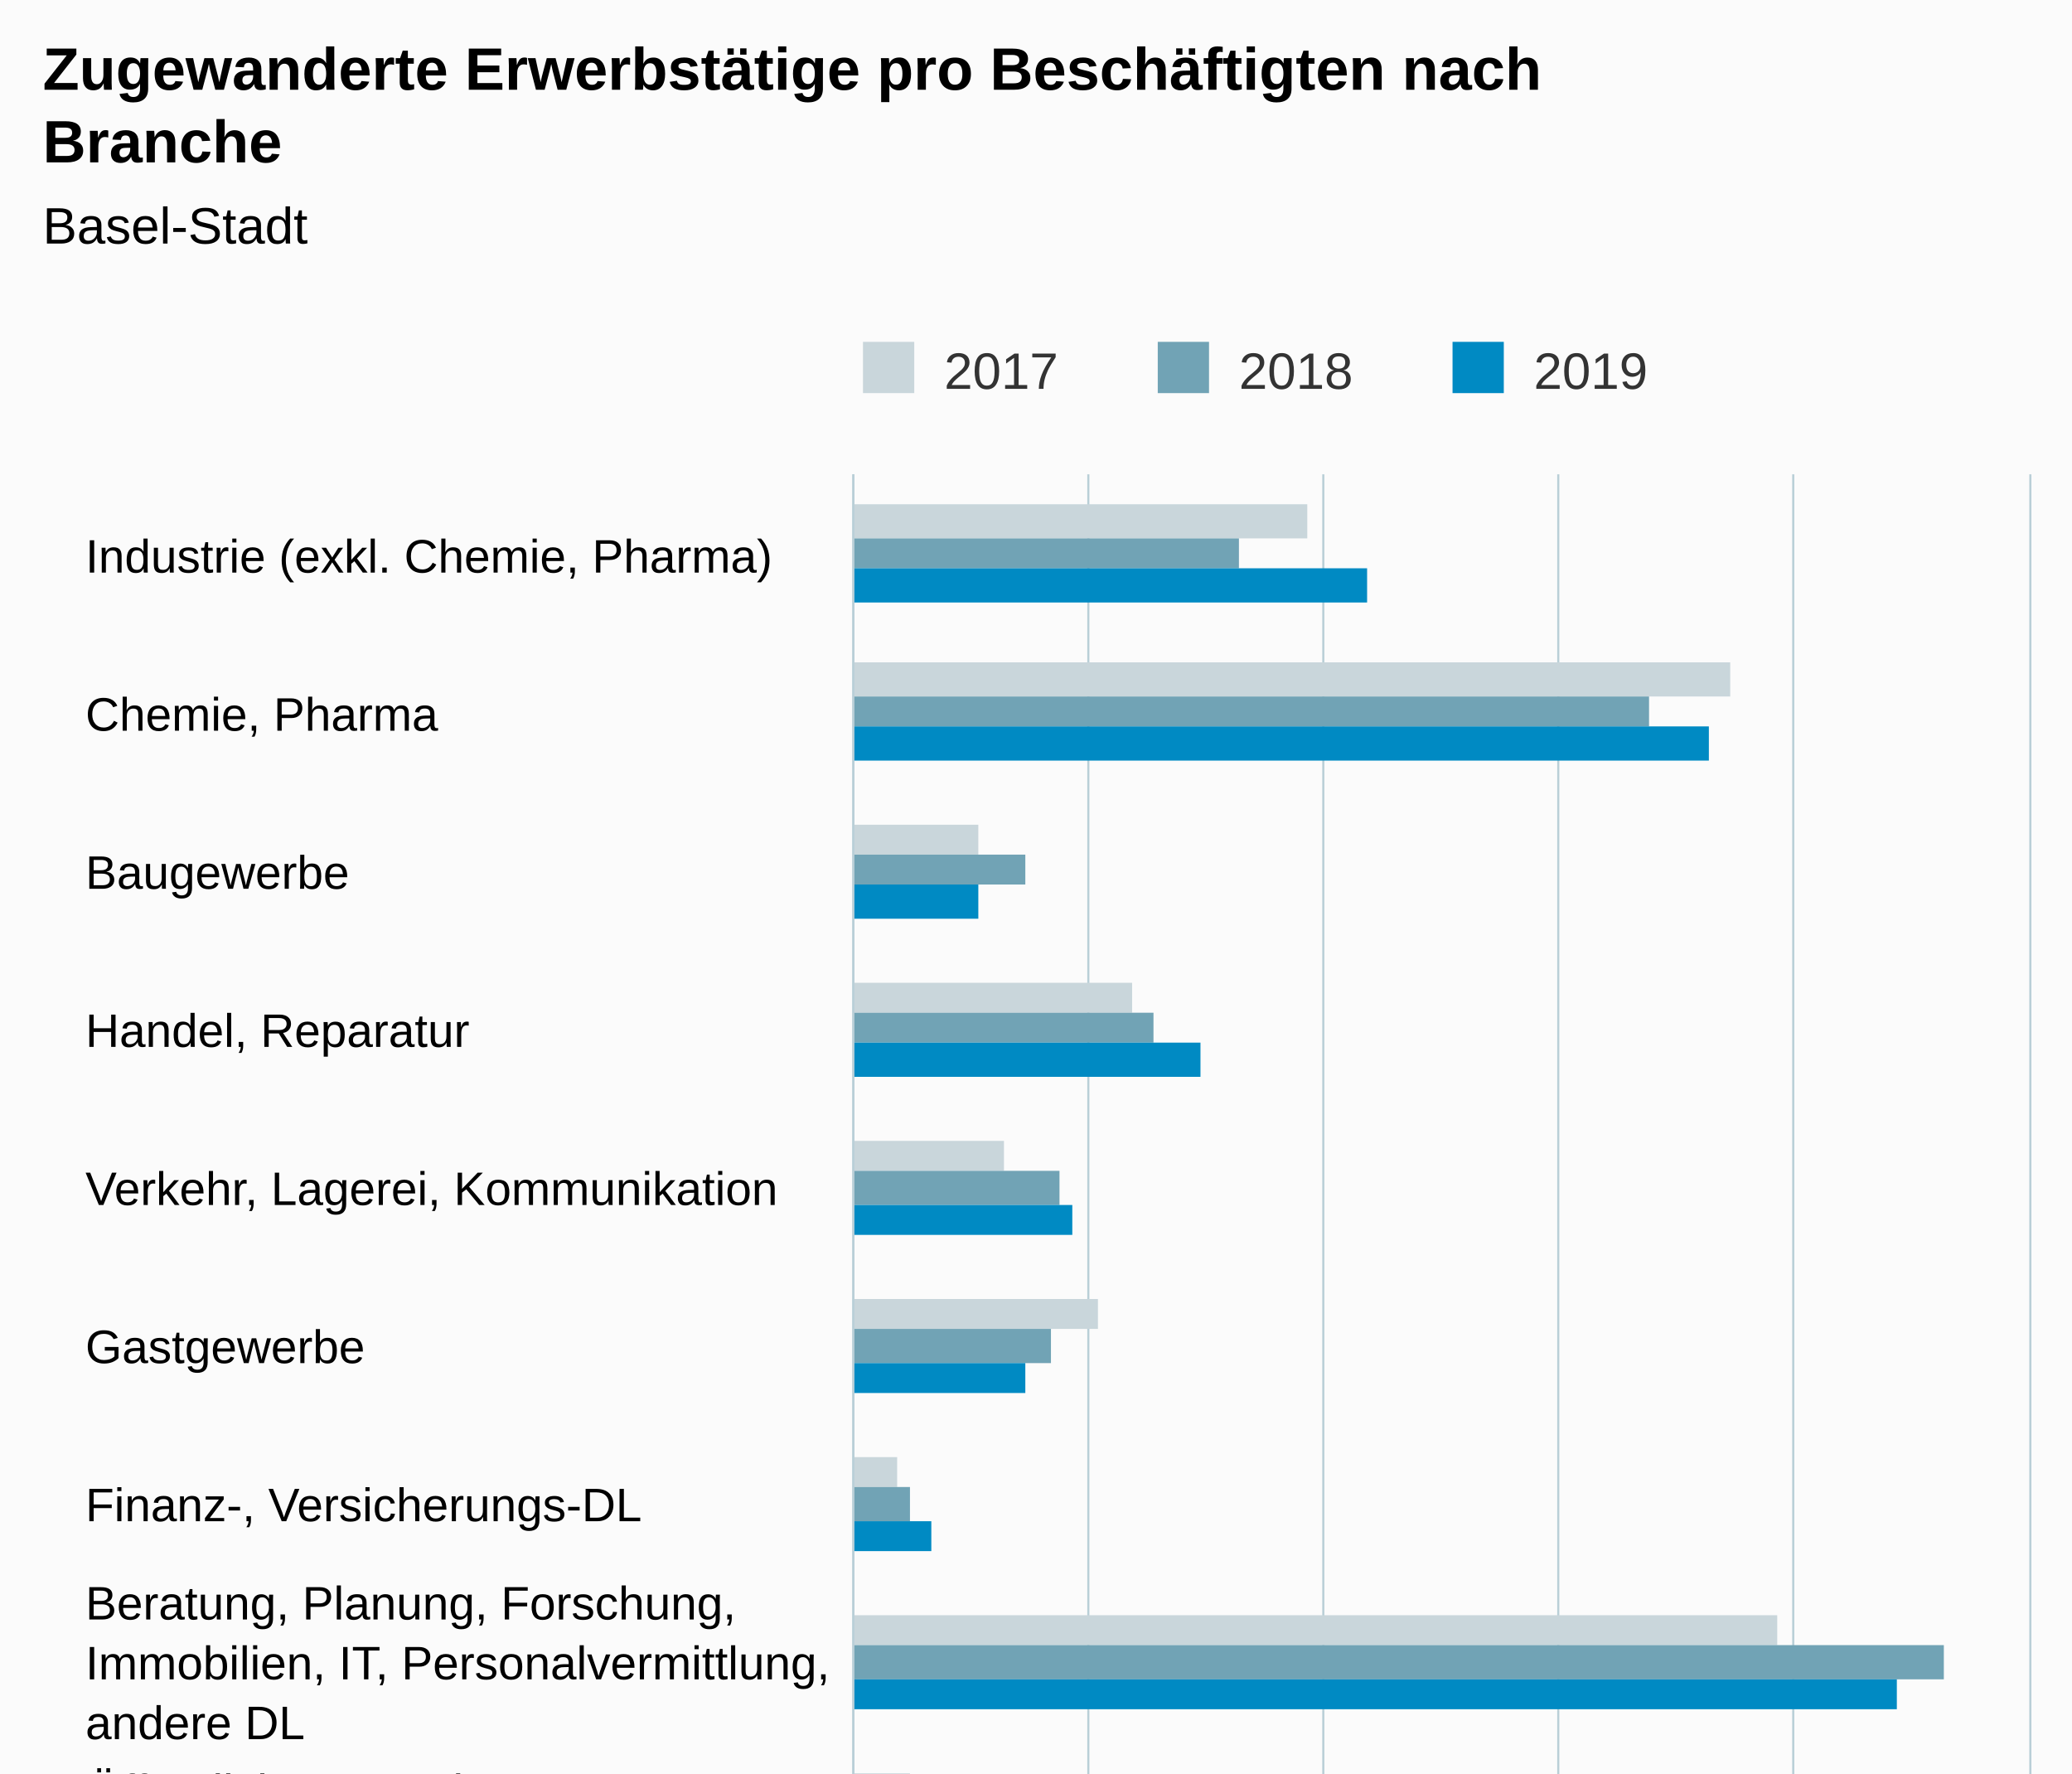
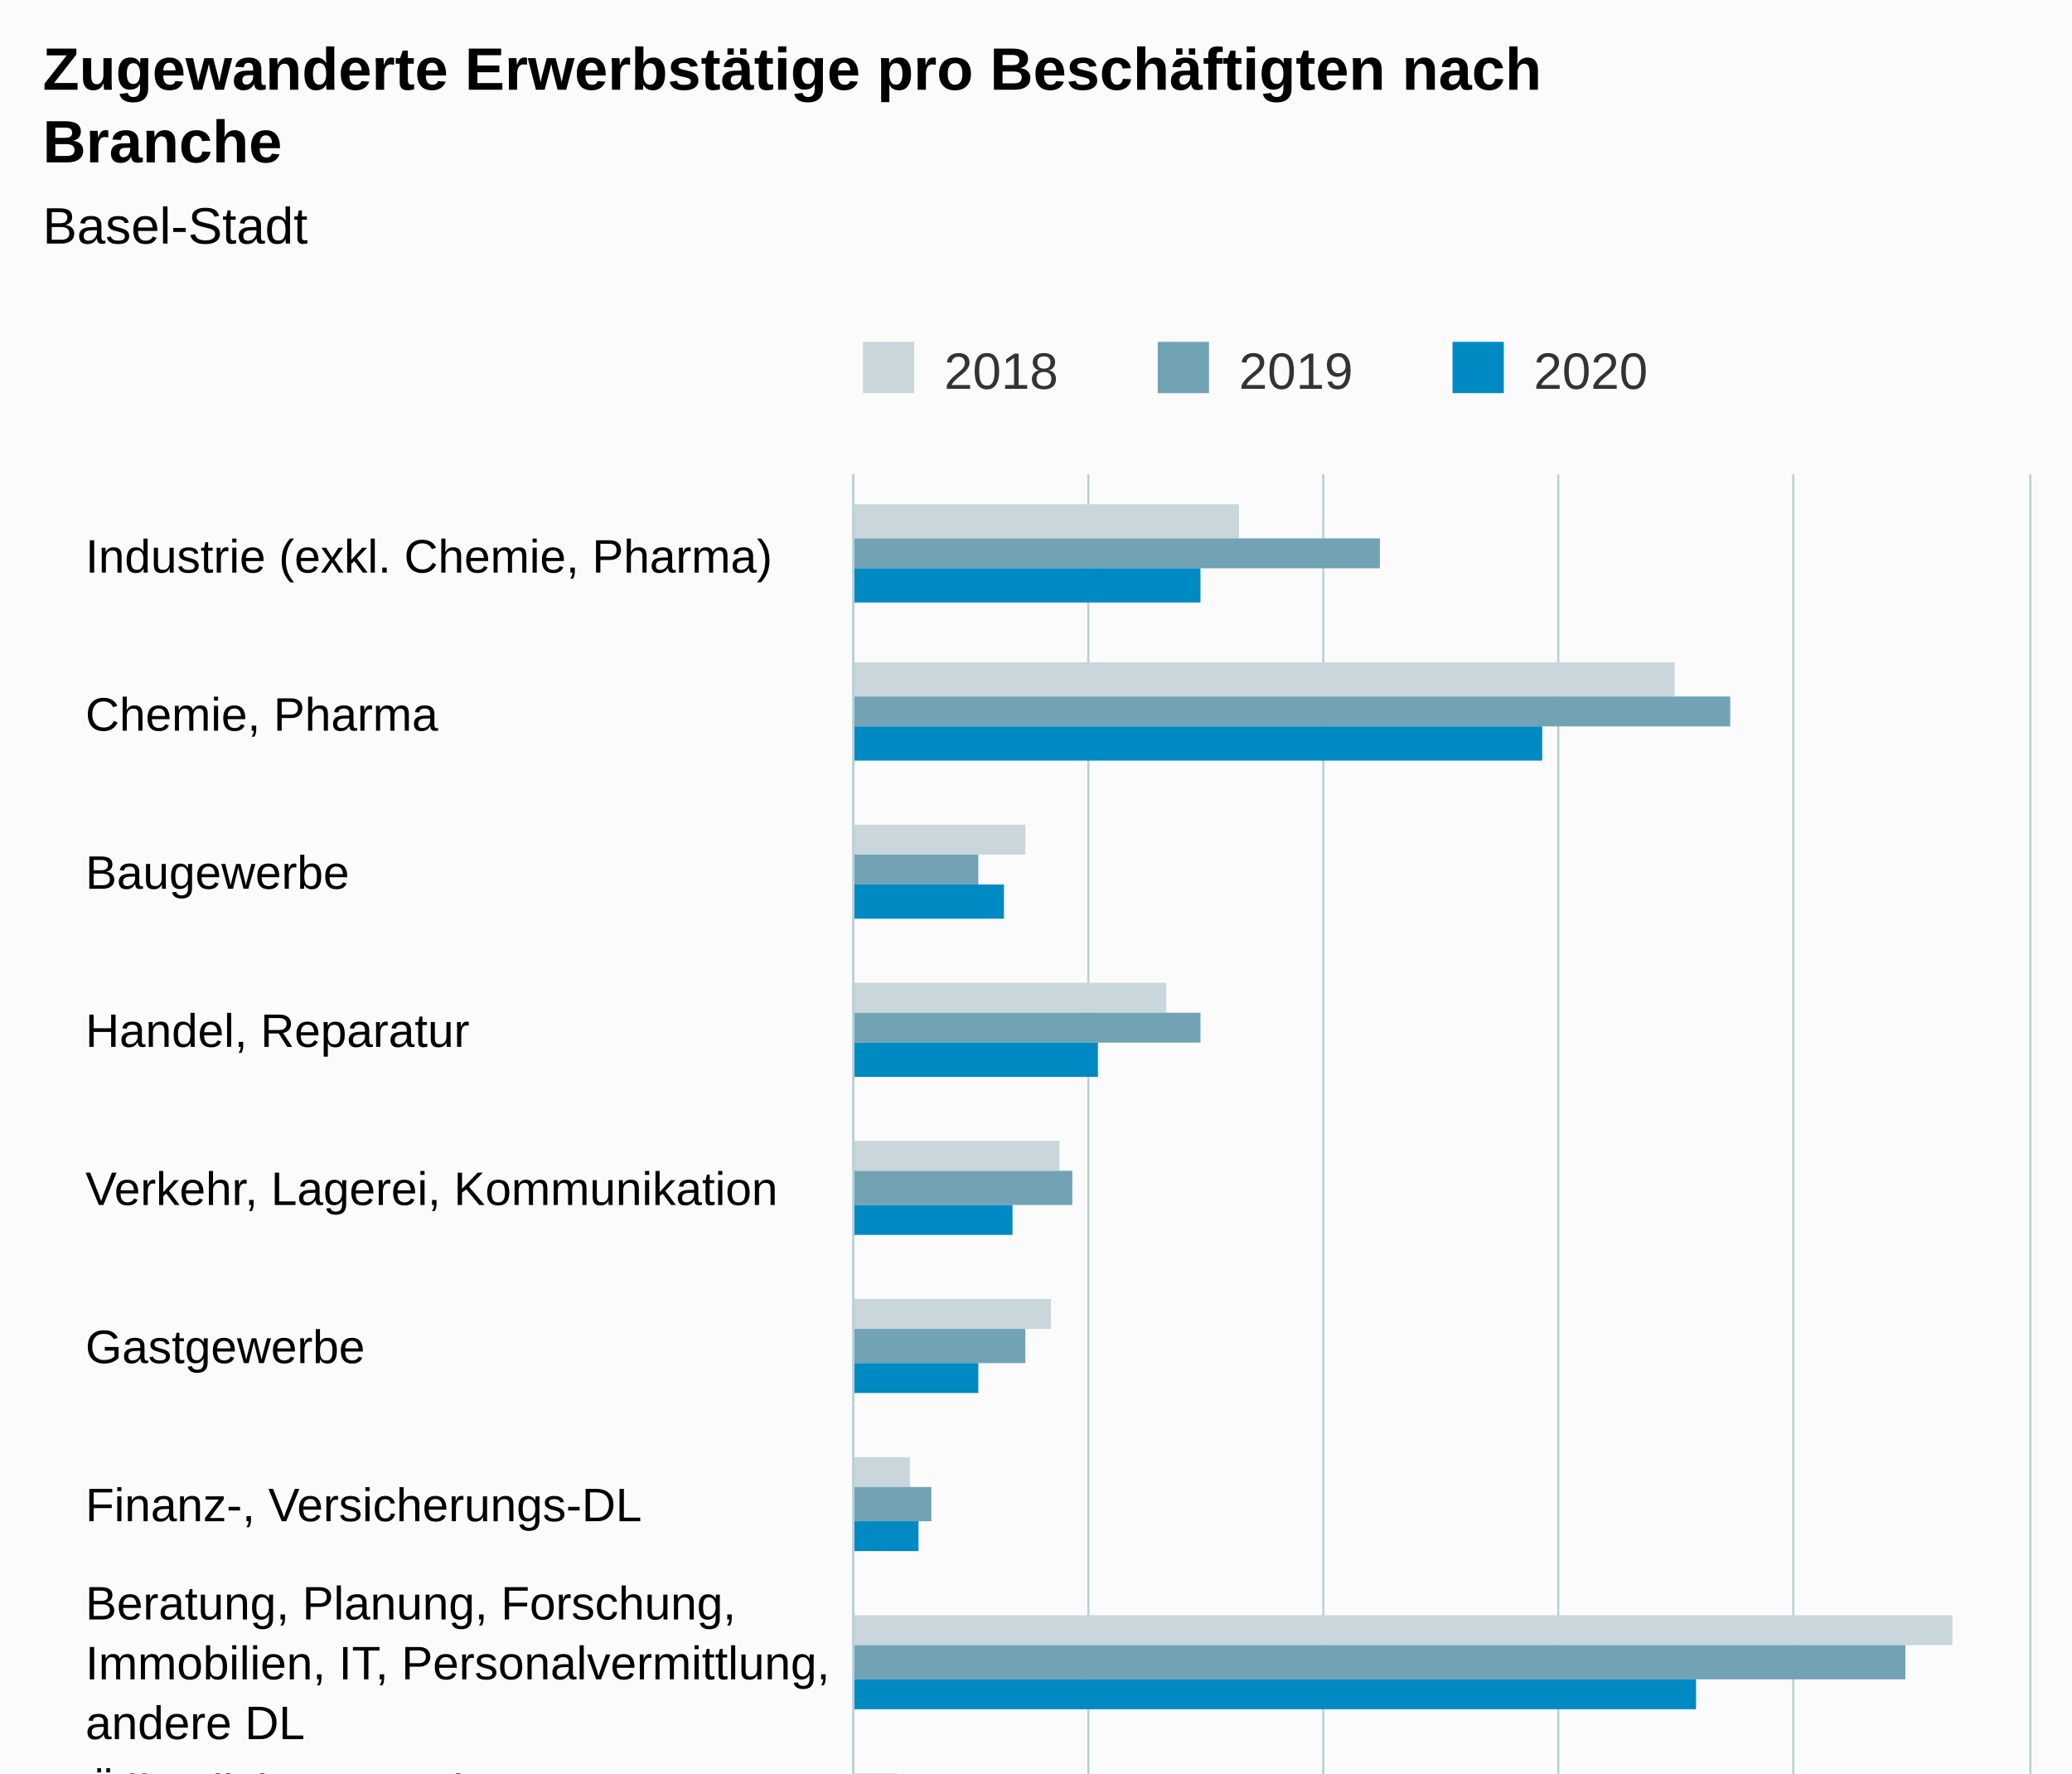
<svg xmlns="http://www.w3.org/2000/svg" version="1.1" class="highcharts-root" style="font-family:Arial;font-size:12px;" viewBox="0 0 485 415">
  <defs>
-     <clipPath id="highcharts-n3p5l1h-6">
+     <clipPath id="highcharts-esp5y1l-45-">
      <rect x="0" y="0" width="482" height="275" fill="none" />
    </clipPath>
-     <clipPath id="highcharts-n3p5l1h-7">
+     <clipPath id="highcharts-esp5y1l-59-">
      <rect x="0" y="0" width="482" height="275" fill="none" />
    </clipPath>
  </defs>
  <rect fill="#fbfbfb" class="highcharts-background" x="0" y="0" width="485" height="663" rx="0" ry="0" />
  <rect fill="none" class="highcharts-plot-background" x="200" y="111" width="275" height="482" />
  <g class="highcharts-pane-group" data-z-index="0" />
-   <g class="highcharts-grid highcharts-xaxis-grid " data-z-index="1">
+   <g class="highcharts-grid highcharts-xaxis-grid" data-z-index="1">
    <path fill="none" data-z-index="1" class="highcharts-grid-line" d="M 200 148.5 L 475 148.5" opacity="1" />
    <path fill="none" data-z-index="1" class="highcharts-grid-line" d="M 200 185.5 L 475 185.5" opacity="1" />
    <path fill="none" data-z-index="1" class="highcharts-grid-line" d="M 200 222.5 L 475 222.5" opacity="1" />
    <path fill="none" data-z-index="1" class="highcharts-grid-line" d="M 200 259.5 L 475 259.5" opacity="1" />
    <path fill="none" data-z-index="1" class="highcharts-grid-line" d="M 200 296.5 L 475 296.5" opacity="1" />
    <path fill="none" data-z-index="1" class="highcharts-grid-line" d="M 200 333.5 L 475 333.5" opacity="1" />
    <path fill="none" data-z-index="1" class="highcharts-grid-line" d="M 200 371.5 L 475 371.5" opacity="1" />
    <path fill="none" data-z-index="1" class="highcharts-grid-line" d="M 200 408.5 L 475 408.5" opacity="1" />
    <path fill="none" data-z-index="1" class="highcharts-grid-line" d="M 200 445.5 L 475 445.5" opacity="1" />
    <path fill="none" data-z-index="1" class="highcharts-grid-line" d="M 200 482.5 L 475 482.5" opacity="1" />
    <path fill="none" data-z-index="1" class="highcharts-grid-line" d="M 200 519.5 L 475 519.5" opacity="1" />
    <path fill="none" data-z-index="1" class="highcharts-grid-line" d="M 200 556.5 L 475 556.5" opacity="1" />
    <path fill="none" data-z-index="1" class="highcharts-grid-line" d="M 200 593.5 L 475 593.5" opacity="1" />
    <path fill="none" data-z-index="1" class="highcharts-grid-line" d="M 200 111.5 L 475 111.5" opacity="1" />
  </g>
-   <g class="highcharts-grid highcharts-yaxis-grid " data-z-index="1">
+   <g class="highcharts-grid highcharts-yaxis-grid" data-z-index="1">
    <path fill="none" stroke="#B9CFD7" stroke-width="0.5" data-z-index="1" class="highcharts-grid-line" d="M 199.75 111 L 199.75 593" opacity="1" />
    <path fill="none" stroke="#B9CFD7" stroke-width="0.5" data-z-index="1" class="highcharts-grid-line" d="M 254.75 111 L 254.75 593" opacity="1" />
    <path fill="none" stroke="#B9CFD7" stroke-width="0.5" data-z-index="1" class="highcharts-grid-line" d="M 309.75 111 L 309.75 593" opacity="1" />
    <path fill="none" stroke="#B9CFD7" stroke-width="0.5" data-z-index="1" class="highcharts-grid-line" d="M 364.75 111 L 364.75 593" opacity="1" />
    <path fill="none" stroke="#B9CFD7" stroke-width="0.5" data-z-index="1" class="highcharts-grid-line" d="M 419.75 111 L 419.75 593" opacity="1" />
    <path fill="none" stroke="#B9CFD7" stroke-width="0.5" data-z-index="1" class="highcharts-grid-line" d="M 475.25 111 L 475.25 593" opacity="1" />
  </g>
  <rect fill="none" class="highcharts-plot-border" data-z-index="1" x="200" y="111" width="275" height="482" />
-   <g class="highcharts-axis highcharts-xaxis " data-z-index="2">
+   <g class="highcharts-axis highcharts-xaxis" data-z-index="2">
    <path fill="none" class="highcharts-axis-line" stroke="#B9CFD7" stroke-width="0.5" data-z-index="7" d="M 199.75 111 L 199.75 593" />
  </g>
-   <g class="highcharts-axis highcharts-yaxis " data-z-index="2">
+   <g class="highcharts-axis highcharts-yaxis" data-z-index="2">
    <path fill="none" class="highcharts-axis-line" data-z-index="7" d="M 200 593 L 475 593" />
  </g>
  <g class="highcharts-series-group" data-z-index="3">
-     <g data-z-index="0.1" class="highcharts-series highcharts-series-0 highcharts-column-series " transform="translate(475,593) rotate(90) scale(-1,1) scale(1 1)" clip-path="url(#highcharts-n3p5l1h-7)">
-       <rect x="467" y="169" width="8" height="107" fill="#C9D6DB" class="highcharts-point" />
-       <rect x="430" y="70" width="8" height="206" fill="#C9D6DB" class="highcharts-point" />
-       <rect x="393" y="246" width="7" height="30" fill="#C9D6DB" class="highcharts-point" />
-       <rect x="356" y="210" width="7" height="66" fill="#C9D6DB" class="highcharts-point" />
-       <rect x="319" y="240" width="7" height="36" fill="#C9D6DB" class="highcharts-point" />
-       <rect x="282" y="218" width="7" height="58" fill="#C9D6DB" class="highcharts-point" />
-       <rect x="245" y="265" width="7" height="11" fill="#C9D6DB" class="highcharts-point" />
-       <rect x="208" y="59" width="7" height="217" fill="#C9D6DB" class="highcharts-point" />
-       <rect x="171" y="262" width="7" height="14" fill="#C9D6DB" class="highcharts-point" />
-       <rect x="133" y="207" width="8" height="69" fill="#C9D6DB" class="highcharts-point" />
-       <rect x="96" y="243" width="8" height="33" fill="#C9D6DB" class="highcharts-point" />
-       <rect x="59" y="199" width="8" height="77" fill="#C9D6DB" class="highcharts-point" />
-       <rect x="22" y="172" width="8" height="104" fill="#C9D6DB" class="highcharts-point" />
+     <g class="highcharts-series highcharts-series-0 highcharts-column-series" data-z-index="0.1" opacity="1" transform="translate(475,593) rotate(90) scale(-1,1) scale(1 1)" clip-path="url(#highcharts-esp5y1l-59-)">
+       <rect x="467" y="185" width="8" height="91" fill="#C9D6DB" opacity="1" class="highcharts-point" />
+       <rect x="430" y="83" width="8" height="193" fill="#C9D6DB" opacity="1" class="highcharts-point" />
+       <rect x="393" y="235" width="7" height="41" fill="#C9D6DB" opacity="1" class="highcharts-point" />
+       <rect x="356" y="202" width="7" height="74" fill="#C9D6DB" opacity="1" class="highcharts-point" />
+       <rect x="319" y="227" width="7" height="49" fill="#C9D6DB" opacity="1" class="highcharts-point" />
+       <rect x="282" y="229" width="7" height="47" fill="#C9D6DB" opacity="1" class="highcharts-point" />
+       <rect x="245" y="262" width="7" height="14" fill="#C9D6DB" opacity="1" class="highcharts-point" />
+       <rect x="208" y="18" width="7" height="258" fill="#C9D6DB" opacity="1" class="highcharts-point" />
+       <rect x="171" y="265" width="7" height="11" fill="#C9D6DB" opacity="1" class="highcharts-point" />
+       <rect x="133" y="216" width="8" height="60" fill="#C9D6DB" opacity="1" class="highcharts-point" />
+       <rect x="96" y="246" width="8" height="30" fill="#C9D6DB" opacity="1" class="highcharts-point" />
+       <rect x="59" y="205" width="8" height="71" fill="#C9D6DB" opacity="1" class="highcharts-point" />
+       <rect x="22" y="166" width="8" height="110" fill="#C9D6DB" opacity="1" class="highcharts-point" />
    </g>
-     <g data-z-index="0.1" class="highcharts-markers highcharts-series-0 highcharts-column-series " transform="translate(475,593) rotate(90) scale(-1,1) scale(1 1)" clip-path="none" />
-     <g data-z-index="0.1" class="highcharts-series highcharts-series-1 highcharts-column-series " transform="translate(475,593) rotate(90) scale(-1,1) scale(1 1)" clip-path="url(#highcharts-n3p5l1h-7)">
-       <rect x="460" y="185" width="7" height="91" fill="#71A3B5" class="highcharts-point" />
-       <rect x="423" y="89" width="7" height="187" fill="#71A3B5" class="highcharts-point" />
-       <rect x="386" y="235" width="7" height="41" fill="#71A3B5" class="highcharts-point" />
-       <rect x="349" y="205" width="7" height="71" fill="#71A3B5" class="highcharts-point" />
-       <rect x="311" y="227" width="8" height="49" fill="#71A3B5" class="highcharts-point" />
-       <rect x="274" y="229" width="8" height="47" fill="#71A3B5" class="highcharts-point" />
-       <rect x="237" y="262" width="8" height="14" fill="#71A3B5" class="highcharts-point" />
-       <rect x="200" y="20" width="8" height="256" fill="#71A3B5" class="highcharts-point" />
-       <rect x="163" y="265" width="8" height="11" fill="#71A3B5" class="highcharts-point" />
-       <rect x="126" y="213" width="7" height="63" fill="#71A3B5" class="highcharts-point" />
-       <rect x="89" y="246" width="7" height="30" fill="#71A3B5" class="highcharts-point" />
-       <rect x="52" y="205" width="7" height="71" fill="#71A3B5" class="highcharts-point" />
-       <rect x="15" y="166" width="7" height="110" fill="#71A3B5" class="highcharts-point" />
+     <g class="highcharts-markers highcharts-series-0 highcharts-column-series" data-z-index="0.1" opacity="1" transform="translate(475,593) rotate(90) scale(-1,1) scale(1 1)" clip-path="none" />
+     <g class="highcharts-series highcharts-series-1 highcharts-column-series" data-z-index="0.1" opacity="1" transform="translate(475,593) rotate(90) scale(-1,1) scale(1 1)" clip-path="url(#highcharts-esp5y1l-59-)">
+       <rect x="460" y="152" width="7" height="124" fill="#71A3B5" opacity="1" class="highcharts-point" />
+       <rect x="423" y="70" width="7" height="206" fill="#71A3B5" opacity="1" class="highcharts-point" />
+       <rect x="386" y="246" width="7" height="30" fill="#71A3B5" opacity="1" class="highcharts-point" />
+       <rect x="349" y="194" width="7" height="82" fill="#71A3B5" opacity="1" class="highcharts-point" />
+       <rect x="311" y="224" width="8" height="52" fill="#71A3B5" opacity="1" class="highcharts-point" />
+       <rect x="274" y="235" width="8" height="41" fill="#71A3B5" opacity="1" class="highcharts-point" />
+       <rect x="237" y="257" width="8" height="19" fill="#71A3B5" opacity="1" class="highcharts-point" />
+       <rect x="200" y="29" width="8" height="247" fill="#71A3B5" opacity="1" class="highcharts-point" />
+       <rect x="163" y="268" width="8" height="8" fill="#71A3B5" opacity="1" class="highcharts-point" />
+       <rect x="126" y="213" width="7" height="63" fill="#71A3B5" opacity="1" class="highcharts-point" />
+       <rect x="89" y="246" width="7" height="30" fill="#71A3B5" opacity="1" class="highcharts-point" />
+       <rect x="52" y="205" width="7" height="71" fill="#71A3B5" opacity="1" class="highcharts-point" />
+       <rect x="15" y="166" width="7" height="110" fill="#71A3B5" opacity="1" class="highcharts-point" />
    </g>
-     <g data-z-index="0.1" class="highcharts-markers highcharts-series-1 highcharts-column-series " transform="translate(475,593) rotate(90) scale(-1,1) scale(1 1)" clip-path="none" />
-     <g data-z-index="0.1" class="highcharts-series highcharts-series-2 highcharts-column-series " transform="translate(475,593) rotate(90) scale(-1,1) scale(1 1)" clip-path="url(#highcharts-n3p5l1h-7)">
-       <rect x="452" y="155" width="8" height="121" fill="#008AC3" class="highcharts-point" />
-       <rect x="415" y="75" width="8" height="201" fill="#008AC3" class="highcharts-point" />
-       <rect x="378" y="246" width="8" height="30" fill="#008AC3" class="highcharts-point" />
-       <rect x="341" y="194" width="8" height="82" fill="#008AC3" class="highcharts-point" />
-       <rect x="304" y="224" width="7" height="52" fill="#008AC3" class="highcharts-point" />
-       <rect x="267" y="235" width="7" height="41" fill="#008AC3" class="highcharts-point" />
-       <rect x="230" y="257" width="7" height="19" fill="#008AC3" class="highcharts-point" />
-       <rect x="193" y="31" width="7" height="245" fill="#008AC3" class="highcharts-point" />
-       <rect x="156" y="268" width="7" height="8" fill="#008AC3" class="highcharts-point" />
-       <rect x="119" y="210" width="7" height="66" fill="#008AC3" class="highcharts-point" />
-       <rect x="82" y="246" width="7" height="30" fill="#008AC3" class="highcharts-point" />
-       <rect x="44" y="205" width="8" height="71" fill="#008AC3" class="highcharts-point" />
-       <rect x="7" y="166" width="8" height="110" fill="#008AC3" class="highcharts-point" />
+     <g class="highcharts-markers highcharts-series-1 highcharts-column-series" data-z-index="0.1" opacity="1" transform="translate(475,593) rotate(90) scale(-1,1) scale(1 1)" clip-path="none" />
+     <g class="highcharts-series highcharts-series-2 highcharts-column-series" data-z-index="0.1" opacity="1" transform="translate(475,593) rotate(90) scale(-1,1) scale(1 1)" clip-path="url(#highcharts-esp5y1l-59-)">
+       <rect x="452" y="194" width="8" height="82" fill="#008AC3" opacity="1" class="highcharts-point" />
+       <rect x="415" y="114" width="8" height="162" fill="#008AC3" opacity="1" class="highcharts-point" />
+       <rect x="378" y="240" width="8" height="36" fill="#008AC3" opacity="1" class="highcharts-point" />
+       <rect x="341" y="218" width="8" height="58" fill="#008AC3" opacity="1" class="highcharts-point" />
+       <rect x="304" y="238" width="7" height="38" fill="#008AC3" opacity="1" class="highcharts-point" />
+       <rect x="267" y="246" width="7" height="30" fill="#008AC3" opacity="1" class="highcharts-point" />
+       <rect x="230" y="260" width="7" height="16" fill="#008AC3" opacity="1" class="highcharts-point" />
+       <rect x="193" y="78" width="7" height="198" fill="#008AC3" opacity="1" class="highcharts-point" />
+       <rect x="156" y="262" width="7" height="14" fill="#008AC3" opacity="1" class="highcharts-point" />
+       <rect x="119" y="218" width="7" height="58" fill="#008AC3" opacity="1" class="highcharts-point" />
+       <rect x="82" y="243" width="7" height="33" fill="#008AC3" opacity="1" class="highcharts-point" />
+       <rect x="44" y="216" width="8" height="60" fill="#008AC3" opacity="1" class="highcharts-point" />
+       <rect x="7" y="185" width="8" height="91" fill="#008AC3" opacity="1" class="highcharts-point" />
    </g>
-     <g data-z-index="0.1" class="highcharts-markers highcharts-series-2 highcharts-column-series " transform="translate(475,593) rotate(90) scale(-1,1) scale(1 1)" clip-path="none" />
+     <g class="highcharts-markers highcharts-series-2 highcharts-column-series" data-z-index="0.1" opacity="1" transform="translate(475,593) rotate(90) scale(-1,1) scale(1 1)" clip-path="none" />
  </g>
  <text x="10" text-anchor="start" class="highcharts-title" data-z-index="4" style="color:#000000;font-size:14px;font-weight:bold;fill:#000000;" y="21">
    <tspan>Zugewanderte Erwerbstätige pro Beschäftigten nach</tspan>
    <tspan dy="17" x="10">Branche</tspan>
  </text>
  <text x="10" text-anchor="start" class="highcharts-subtitle" data-z-index="4" style="color:#000000;font-size:12px;font-weight:normal;fill:#000000;" y="57">
    <tspan>Basel-Stadt</tspan>
  </text>
+   <text x="10" text-anchor="start" class="highcharts-caption" data-z-index="4" style="color:#666666;fill:#666666;" y="635" />
  <g class="highcharts-legend" data-z-index="7" transform="translate(192,73)">
    <rect fill="none" class="highcharts-legend-box" rx="0" ry="0" x="0" y="0" width="203" height="26" visibility="visible" />
    <g data-z-index="1">
      <g>
        <g class="highcharts-legend-item highcharts-column-series highcharts-color-undefined highcharts-series-0" data-z-index="1" transform="translate(8,3)">
-           <text x="21" style="color:#333333;font-size:12px;font-weight:normal;cursor:pointer;fill:#333333;" text-anchor="start" data-z-index="2" y="15">
-             <tspan>2017</tspan>
+           <text x="21" style="color:#333333;cursor:pointer;font-size:12px;font-weight:normal;fill:#333333;" text-anchor="start" data-z-index="2" y="15">
+             <tspan>2018</tspan>
          </text>
          <rect x="2" y="4" width="12" height="12" fill="#C9D6DB" class="highcharts-point" data-z-index="3" />
        </g>
        <g class="highcharts-legend-item highcharts-column-series highcharts-color-undefined highcharts-series-1" data-z-index="1" transform="translate(77,3)">
-           <text x="21" y="15" style="color:#333333;font-size:12px;font-weight:normal;cursor:pointer;fill:#333333;" text-anchor="start" data-z-index="2">
-             <tspan>2018</tspan>
+           <text x="21" y="15" style="color:#333333;cursor:pointer;font-size:12px;font-weight:normal;fill:#333333;" text-anchor="start" data-z-index="2">
+             <tspan>2019</tspan>
          </text>
          <rect x="2" y="4" width="12" height="12" fill="#71A3B5" class="highcharts-point" data-z-index="3" />
        </g>
        <g class="highcharts-legend-item highcharts-column-series highcharts-color-undefined highcharts-series-2" data-z-index="1" transform="translate(146,3)">
-           <text x="21" y="15" style="color:#333333;font-size:12px;font-weight:normal;cursor:pointer;fill:#333333;" text-anchor="start" data-z-index="2">
-             <tspan>2019</tspan>
+           <text x="21" y="15" style="color:#333333;cursor:pointer;font-size:12px;font-weight:normal;fill:#333333;" text-anchor="start" data-z-index="2">
+             <tspan>2020</tspan>
          </text>
          <rect x="2" y="4" width="12" height="12" fill="#008AC3" class="highcharts-point" data-z-index="3" />
        </g>
      </g>
    </g>
  </g>
-   <g class="highcharts-axis-labels highcharts-xaxis-labels " data-z-index="7">
+   <g class="highcharts-axis-labels highcharts-xaxis-labels" data-z-index="7">
    <text x="20" style="color:#000000;cursor:default;font-size:11px;fill:#000000;" text-anchor="start" transform="translate(0,0)" y="134" opacity="1">
      <tspan>Industrie (exkl. Chemie, Pharma)</tspan>
    </text>
    <text x="20" style="color:#000000;cursor:default;font-size:11px;fill:#000000;" text-anchor="start" transform="translate(0,0)" y="171" opacity="1">
      <tspan>Chemie, Pharma</tspan>
    </text>
    <text x="20" style="color:#000000;cursor:default;font-size:11px;fill:#000000;" text-anchor="start" transform="translate(0,0)" y="208" opacity="1">Baugewerbe</text>
    <text x="20" style="color:#000000;cursor:default;font-size:11px;fill:#000000;" text-anchor="start" transform="translate(0,0)" y="245" opacity="1">
      <tspan>Handel, Reparatur</tspan>
    </text>
    <text x="20" style="color:#000000;cursor:default;font-size:11px;fill:#000000;" text-anchor="start" transform="translate(0,0)" y="282" opacity="1">
      <tspan>Verkehr, Lagerei, Kommunikation</tspan>
    </text>
    <text x="20" style="color:#000000;cursor:default;font-size:11px;fill:#000000;" text-anchor="start" transform="translate(0,0)" y="319" opacity="1">Gastgewerbe</text>
    <text x="20" style="color:#000000;cursor:default;font-size:11px;fill:#000000;" text-anchor="start" transform="translate(0,0)" y="356" opacity="1">
      <tspan>Finanz-, Versicherungs-DL</tspan>
    </text>
    <text x="20" style="color:#000000;cursor:default;font-size:11px;fill:#000000;" text-anchor="start" transform="translate(0,0)" y="379" opacity="1">
      <tspan>Beratung, Planung, Forschung,</tspan>
      <tspan dy="14" x="20">Immobilien, IT, Personalvermittlung,</tspan>
      <tspan dy="14" x="20">andere DL</tspan>
    </text>
    <text x="20" style="color:#000000;cursor:default;font-size:11px;fill:#000000;" text-anchor="start" transform="translate(0,0)" y="423" opacity="1">
      <tspan>Öffentliche Verwaltung,</tspan>
      <tspan dy="14" x="20">Sozialversicherungen</tspan>
    </text>
    <text x="20" style="color:#000000;cursor:default;font-size:11px;fill:#000000;" text-anchor="start" transform="translate(0,0)" y="467" opacity="1">
      <tspan>Erziehung, Unterricht</tspan>
    </text>
    <text x="20" style="color:#000000;cursor:default;font-size:11px;fill:#000000;" text-anchor="start" transform="translate(0,0)" y="504" opacity="1">
      <tspan>Gesundheits-, Sozialwesen</tspan>
    </text>
    <text x="20" style="color:#000000;cursor:default;font-size:11px;fill:#000000;" text-anchor="start" transform="translate(0,0)" y="541" opacity="1">
      <tspan>Kultur, Unterhaltung, pers. DL</tspan>
    </text>
    <text x="20" style="color:#000000;cursor:default;font-size:11px;fill:#000000;" text-anchor="start" transform="translate(0,0)" y="578" opacity="1">Total</text>
  </g>
-   <g class="highcharts-axis-labels highcharts-yaxis-labels " data-z-index="7">
+   <g class="highcharts-axis-labels highcharts-yaxis-labels" data-z-index="7">
    <text x="200" style="color:#000000;cursor:default;font-size:11px;fill:#000000;" text-anchor="middle" transform="translate(0,0)" y="612" opacity="1">0%</text>
    <text x="255" style="color:#000000;cursor:default;font-size:11px;fill:#000000;" text-anchor="middle" transform="translate(0,0)" y="612" opacity="1">2%</text>
    <text x="310" style="color:#000000;cursor:default;font-size:11px;fill:#000000;" text-anchor="middle" transform="translate(0,0)" y="612" opacity="1">4%</text>
    <text x="365" style="color:#000000;cursor:default;font-size:11px;fill:#000000;" text-anchor="middle" transform="translate(0,0)" y="612" opacity="1">6%</text>
    <text x="420" style="color:#000000;cursor:default;font-size:11px;fill:#000000;" text-anchor="middle" transform="translate(0,0)" y="612" opacity="1">8%</text>
    <text x="464" style="color:#000000;cursor:default;font-size:11px;fill:#000000;" text-anchor="middle" transform="translate(0,0)" y="612" opacity="1">10%</text>
  </g>
  <text x="10" class="highcharts-credits" text-anchor="start" data-z-index="8" style="cursor:default;color:#000000;font-size:10px;fill:#000000;" y="638">
    <tspan>Quelle: Staatssekretariat für Migration (SEM), Zentrales Migrationssystem (ZEMIS).</tspan>
-     <tspan x="10" dy="13">Zuletzt geändert: 2020-4-1</tspan>
+     <tspan x="10" dy="13">Zuletzt geändert: 2021-3-23</tspan>
  </text>
</svg>
